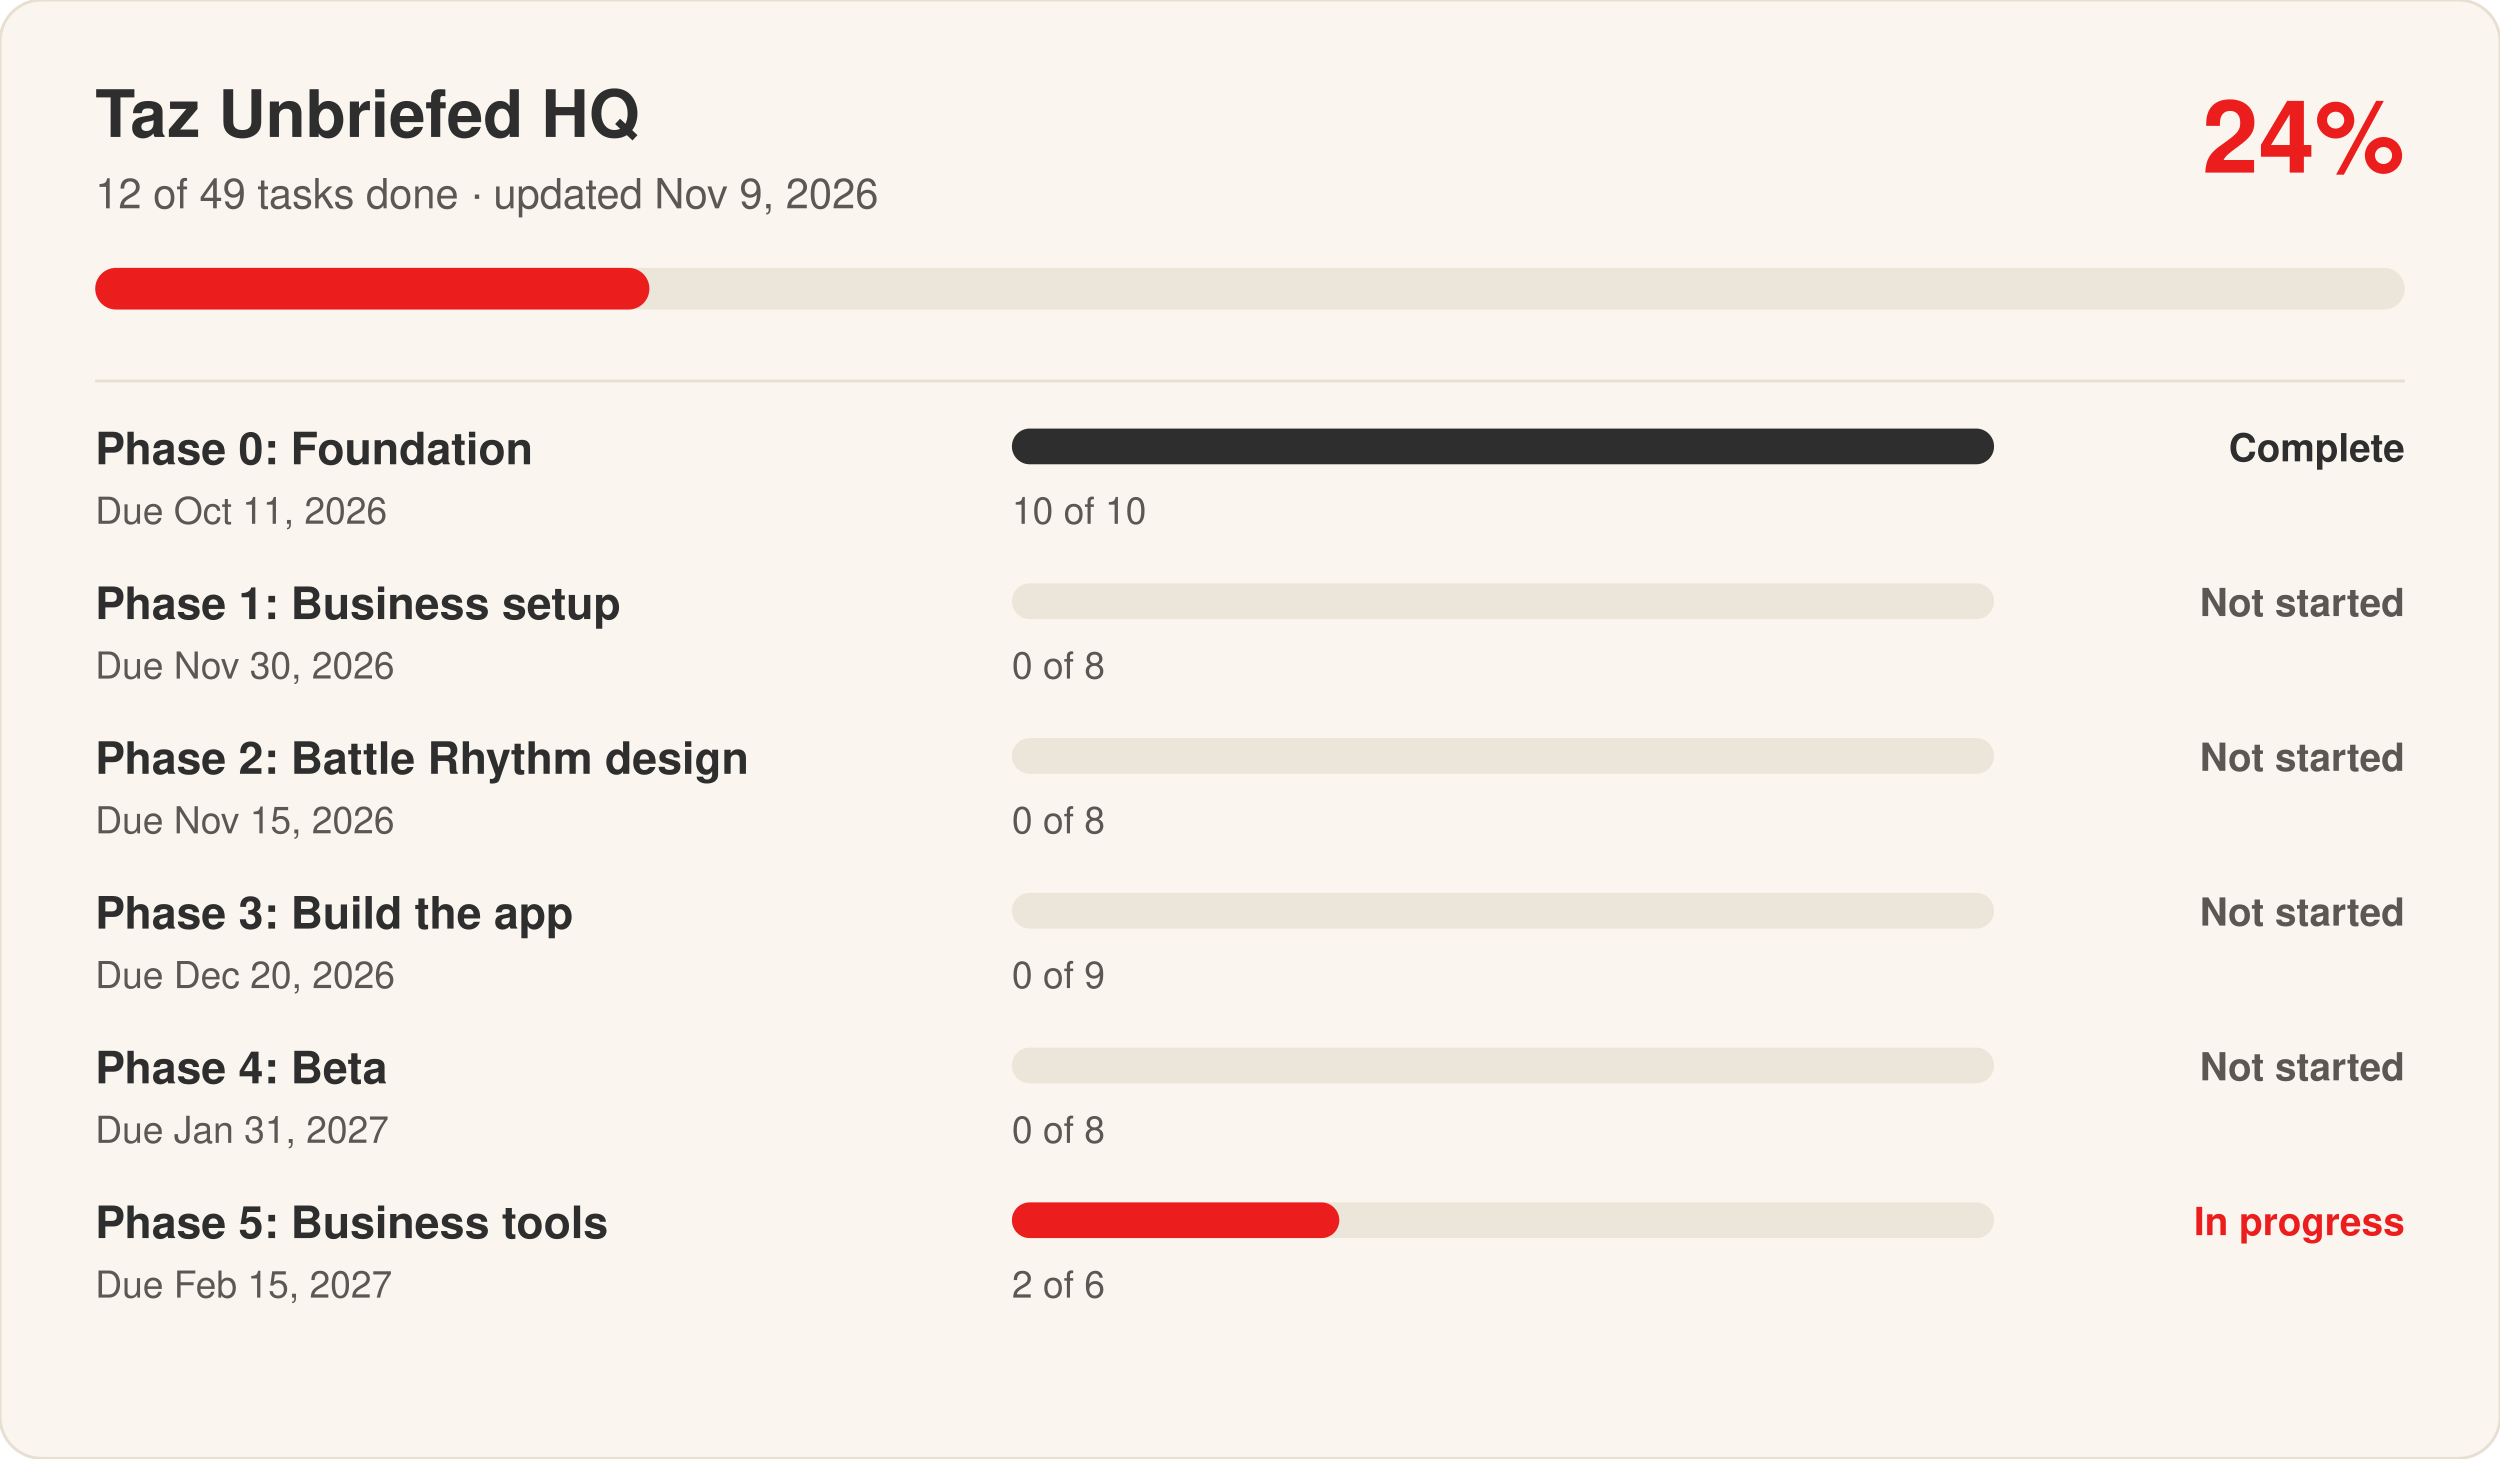
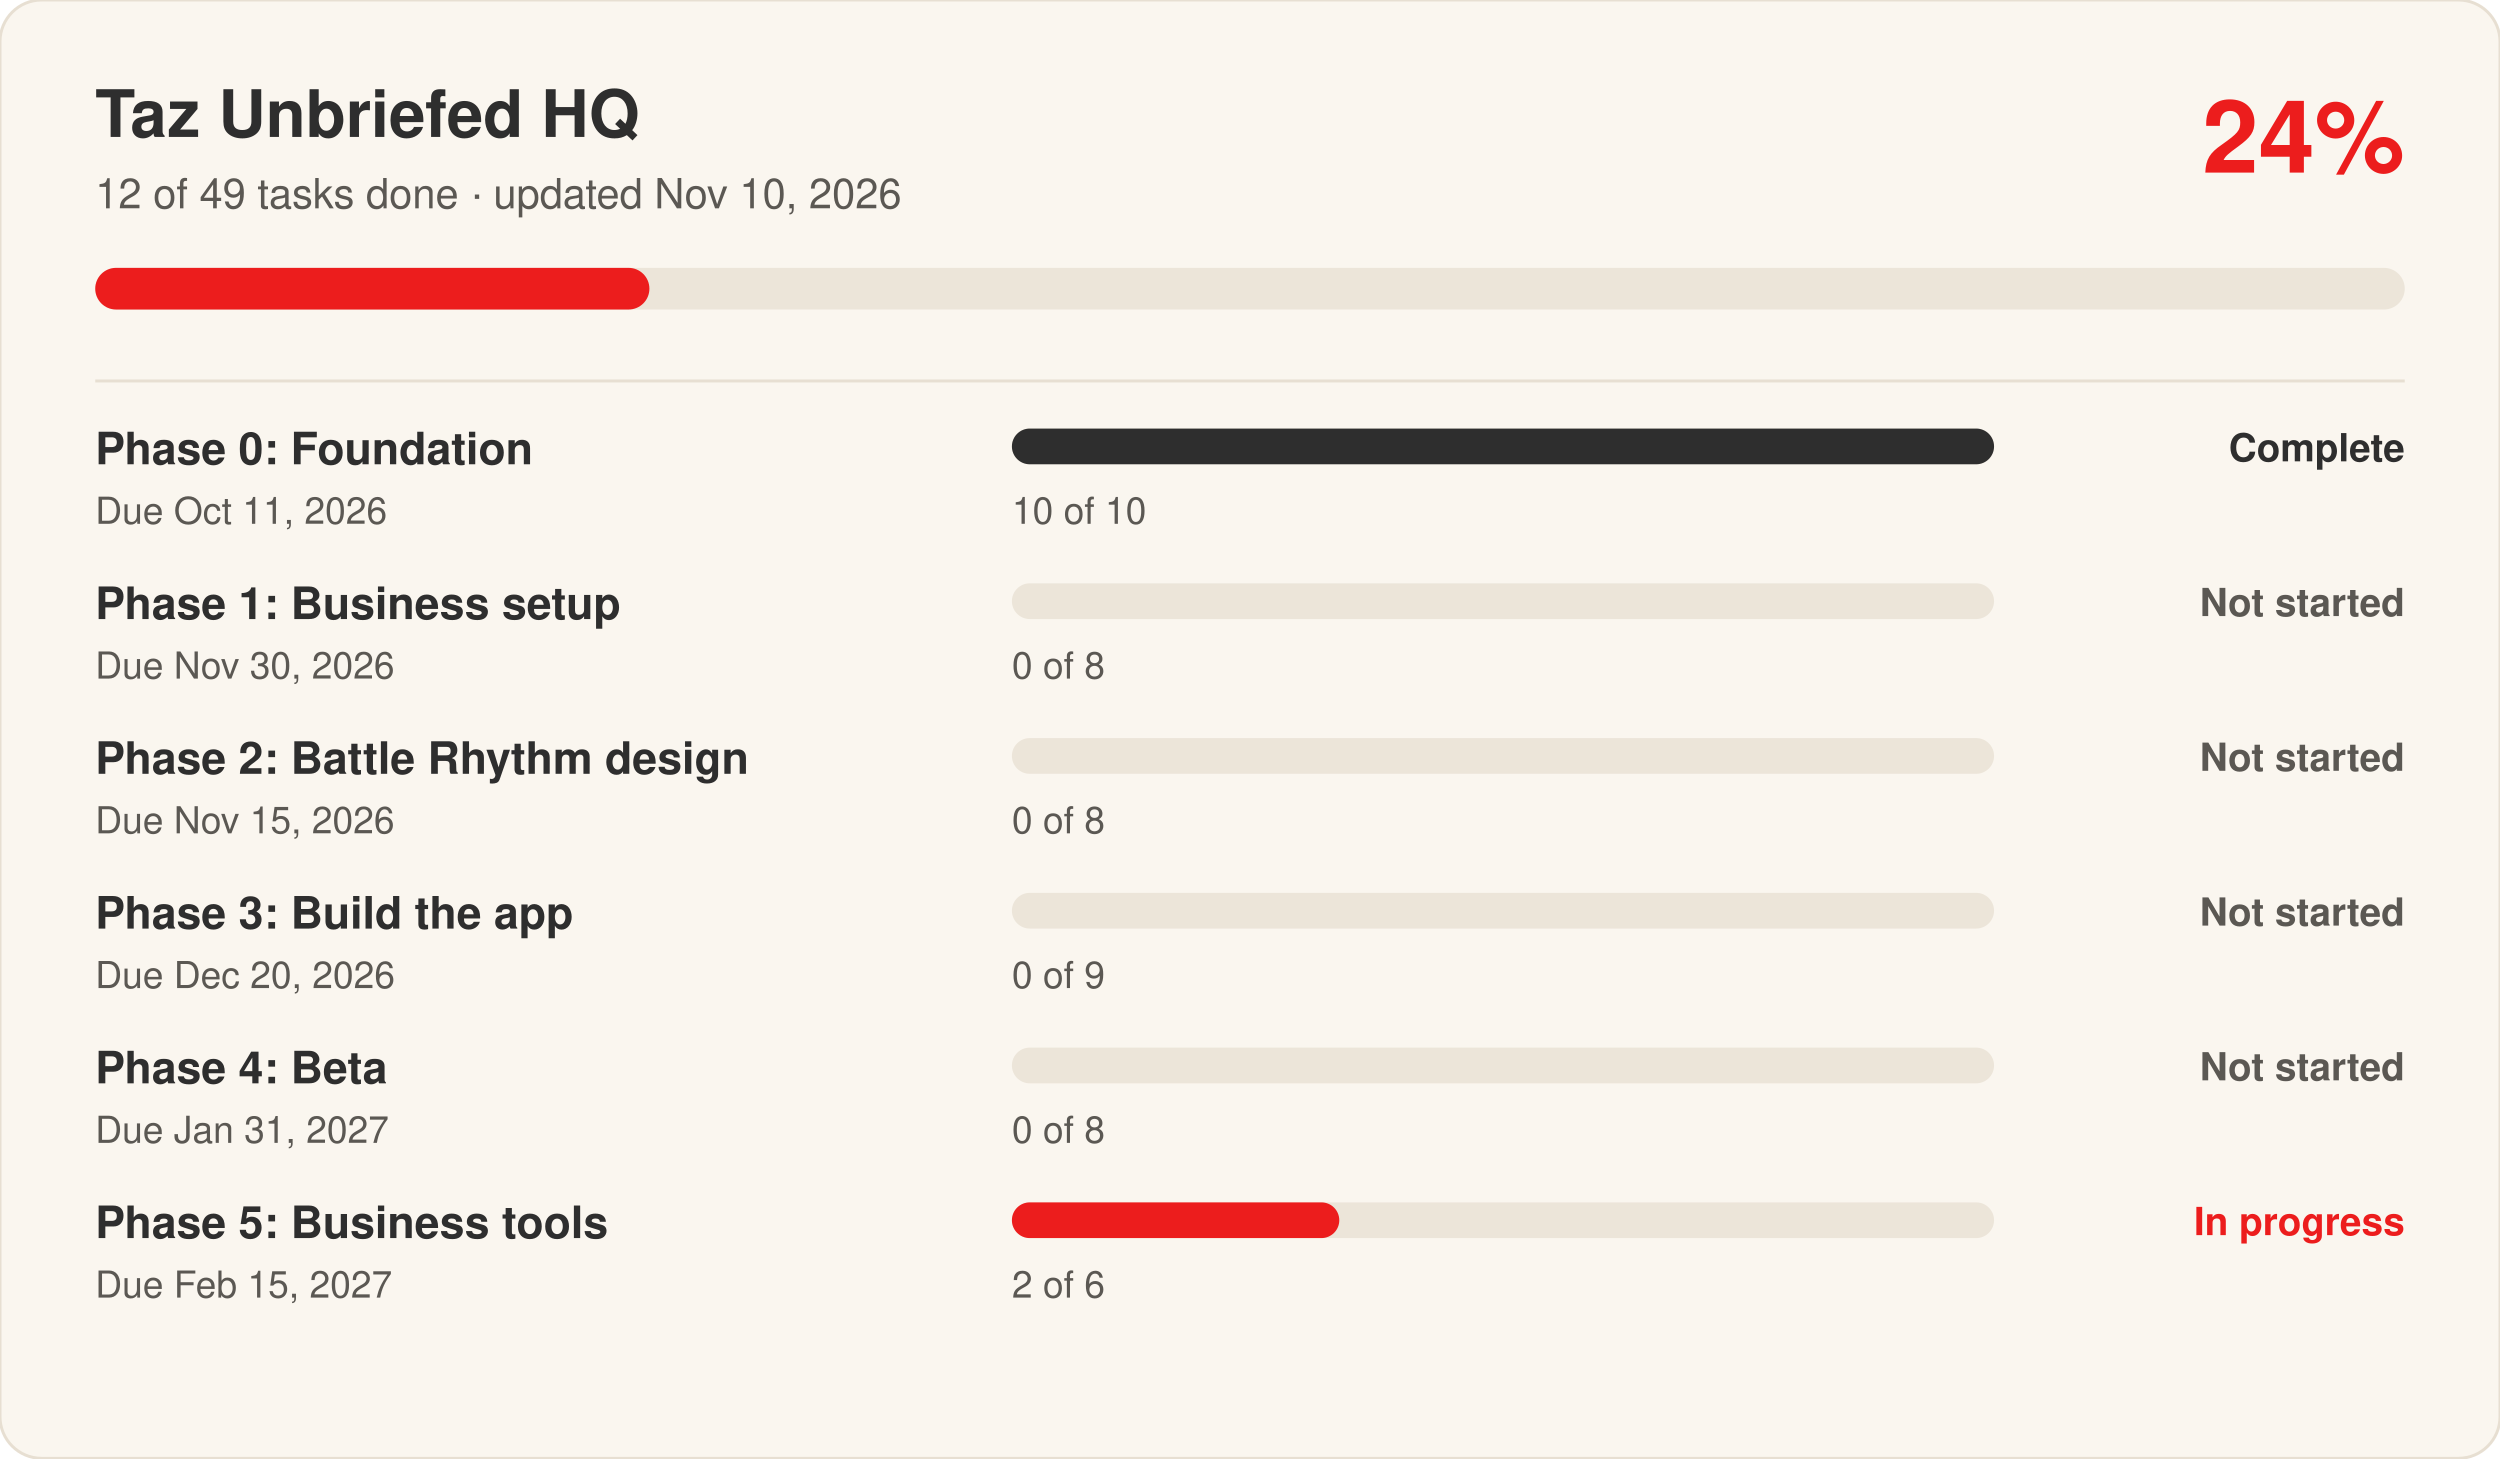
<svg xmlns="http://www.w3.org/2000/svg" viewBox="0 0 840 490" width="840" height="490" role="img" aria-label="Taz Unbriefed HQ progress: 24 percent complete" font-family="Switzer, -apple-system, Segoe UI, Helvetica, Arial, sans-serif">
  <rect width="840" height="490" rx="14" fill="#FAF6EF" stroke="#E7DFD2" />
  <text x="32" y="46" font-size="22" font-weight="700" fill="#2E2E2E">Taz Unbriefed HQ</text>
-   <text x="32" y="70" font-size="14" fill="#5B5853">12 of 49 tasks done · updated Nov 9, 2026</text>
+   <text x="32" y="70" font-size="14" fill="#5B5853">12 of 49 tasks done · updated Nov 10, 2026</text>
  <text x="808" y="58" font-size="34" font-weight="700" fill="#EC1D1D" text-anchor="end">24%</text>
  <rect x="32" y="90" width="776" height="14" rx="7" fill="#ECE5D9" />
  <rect x="32" y="90" width="186.2" height="14" rx="7" fill="#EC1D1D" />
  <line x1="32" x2="808" y1="128" y2="128" stroke="#E7DFD2" />
  <text x="32" y="156" font-size="15" font-weight="600" fill="#2E2E2E">Phase 0: Foundation</text>
  <text x="32" y="176" font-size="12.5" fill="#5B5853">Due Oct 11, 2026</text>
  <rect x="340" y="144" width="330" height="12" rx="6" fill="#ECE5D9" />
  <rect x="340" y="144" width="330.0" height="12" rx="6" fill="#2E2E2E" />
  <text x="340" y="176" font-size="12.5" fill="#5B5853">10 of 10</text>
  <text x="808" y="155" font-size="13" font-weight="600" fill="#2E2E2E" text-anchor="end">Complete</text>
  <text x="32" y="208" font-size="15" font-weight="600" fill="#2E2E2E">Phase 1: Business setup</text>
  <text x="32" y="228" font-size="12.5" fill="#5B5853">Due Nov 30, 2026</text>
  <rect x="340" y="196" width="330" height="12" rx="6" fill="#ECE5D9" />
  <rect x="340" y="196" width="0.0" height="12" rx="6" fill="#5B5853" />
  <text x="340" y="228" font-size="12.5" fill="#5B5853">0 of 8</text>
  <text x="808" y="207" font-size="13" font-weight="600" fill="#5B5853" text-anchor="end">Not started</text>
  <text x="32" y="260" font-size="15" font-weight="600" fill="#2E2E2E">Phase 2: Battle Rhythm design</text>
  <text x="32" y="280" font-size="12.5" fill="#5B5853">Due Nov 15, 2026</text>
  <rect x="340" y="248" width="330" height="12" rx="6" fill="#ECE5D9" />
  <rect x="340" y="248" width="0.0" height="12" rx="6" fill="#5B5853" />
  <text x="340" y="280" font-size="12.5" fill="#5B5853">0 of 8</text>
  <text x="808" y="259" font-size="13" font-weight="600" fill="#5B5853" text-anchor="end">Not started</text>
  <text x="32" y="312" font-size="15" font-weight="600" fill="#2E2E2E">Phase 3: Build the app</text>
  <text x="32" y="332" font-size="12.5" fill="#5B5853">Due Dec 20, 2026</text>
  <rect x="340" y="300" width="330" height="12" rx="6" fill="#ECE5D9" />
  <rect x="340" y="300" width="0.0" height="12" rx="6" fill="#5B5853" />
  <text x="340" y="332" font-size="12.5" fill="#5B5853">0 of 9</text>
  <text x="808" y="311" font-size="13" font-weight="600" fill="#5B5853" text-anchor="end">Not started</text>
  <text x="32" y="364" font-size="15" font-weight="600" fill="#2E2E2E">Phase 4: Beta</text>
  <text x="32" y="384" font-size="12.5" fill="#5B5853">Due Jan 31, 2027</text>
  <rect x="340" y="352" width="330" height="12" rx="6" fill="#ECE5D9" />
  <rect x="340" y="352" width="0.0" height="12" rx="6" fill="#5B5853" />
  <text x="340" y="384" font-size="12.5" fill="#5B5853">0 of 8</text>
  <text x="808" y="363" font-size="13" font-weight="600" fill="#5B5853" text-anchor="end">Not started</text>
  <text x="32" y="416" font-size="15" font-weight="600" fill="#2E2E2E">Phase 5: Business tools</text>
  <text x="32" y="436" font-size="12.5" fill="#5B5853">Due Feb 15, 2027</text>
  <rect x="340" y="404" width="330" height="12" rx="6" fill="#ECE5D9" />
  <rect x="340" y="404" width="110.0" height="12" rx="6" fill="#EC1D1D" />
  <text x="340" y="436" font-size="12.5" fill="#5B5853">2 of 6</text>
  <text x="808" y="415" font-size="13" font-weight="600" fill="#EC1D1D" text-anchor="end">In progress</text>
</svg>
